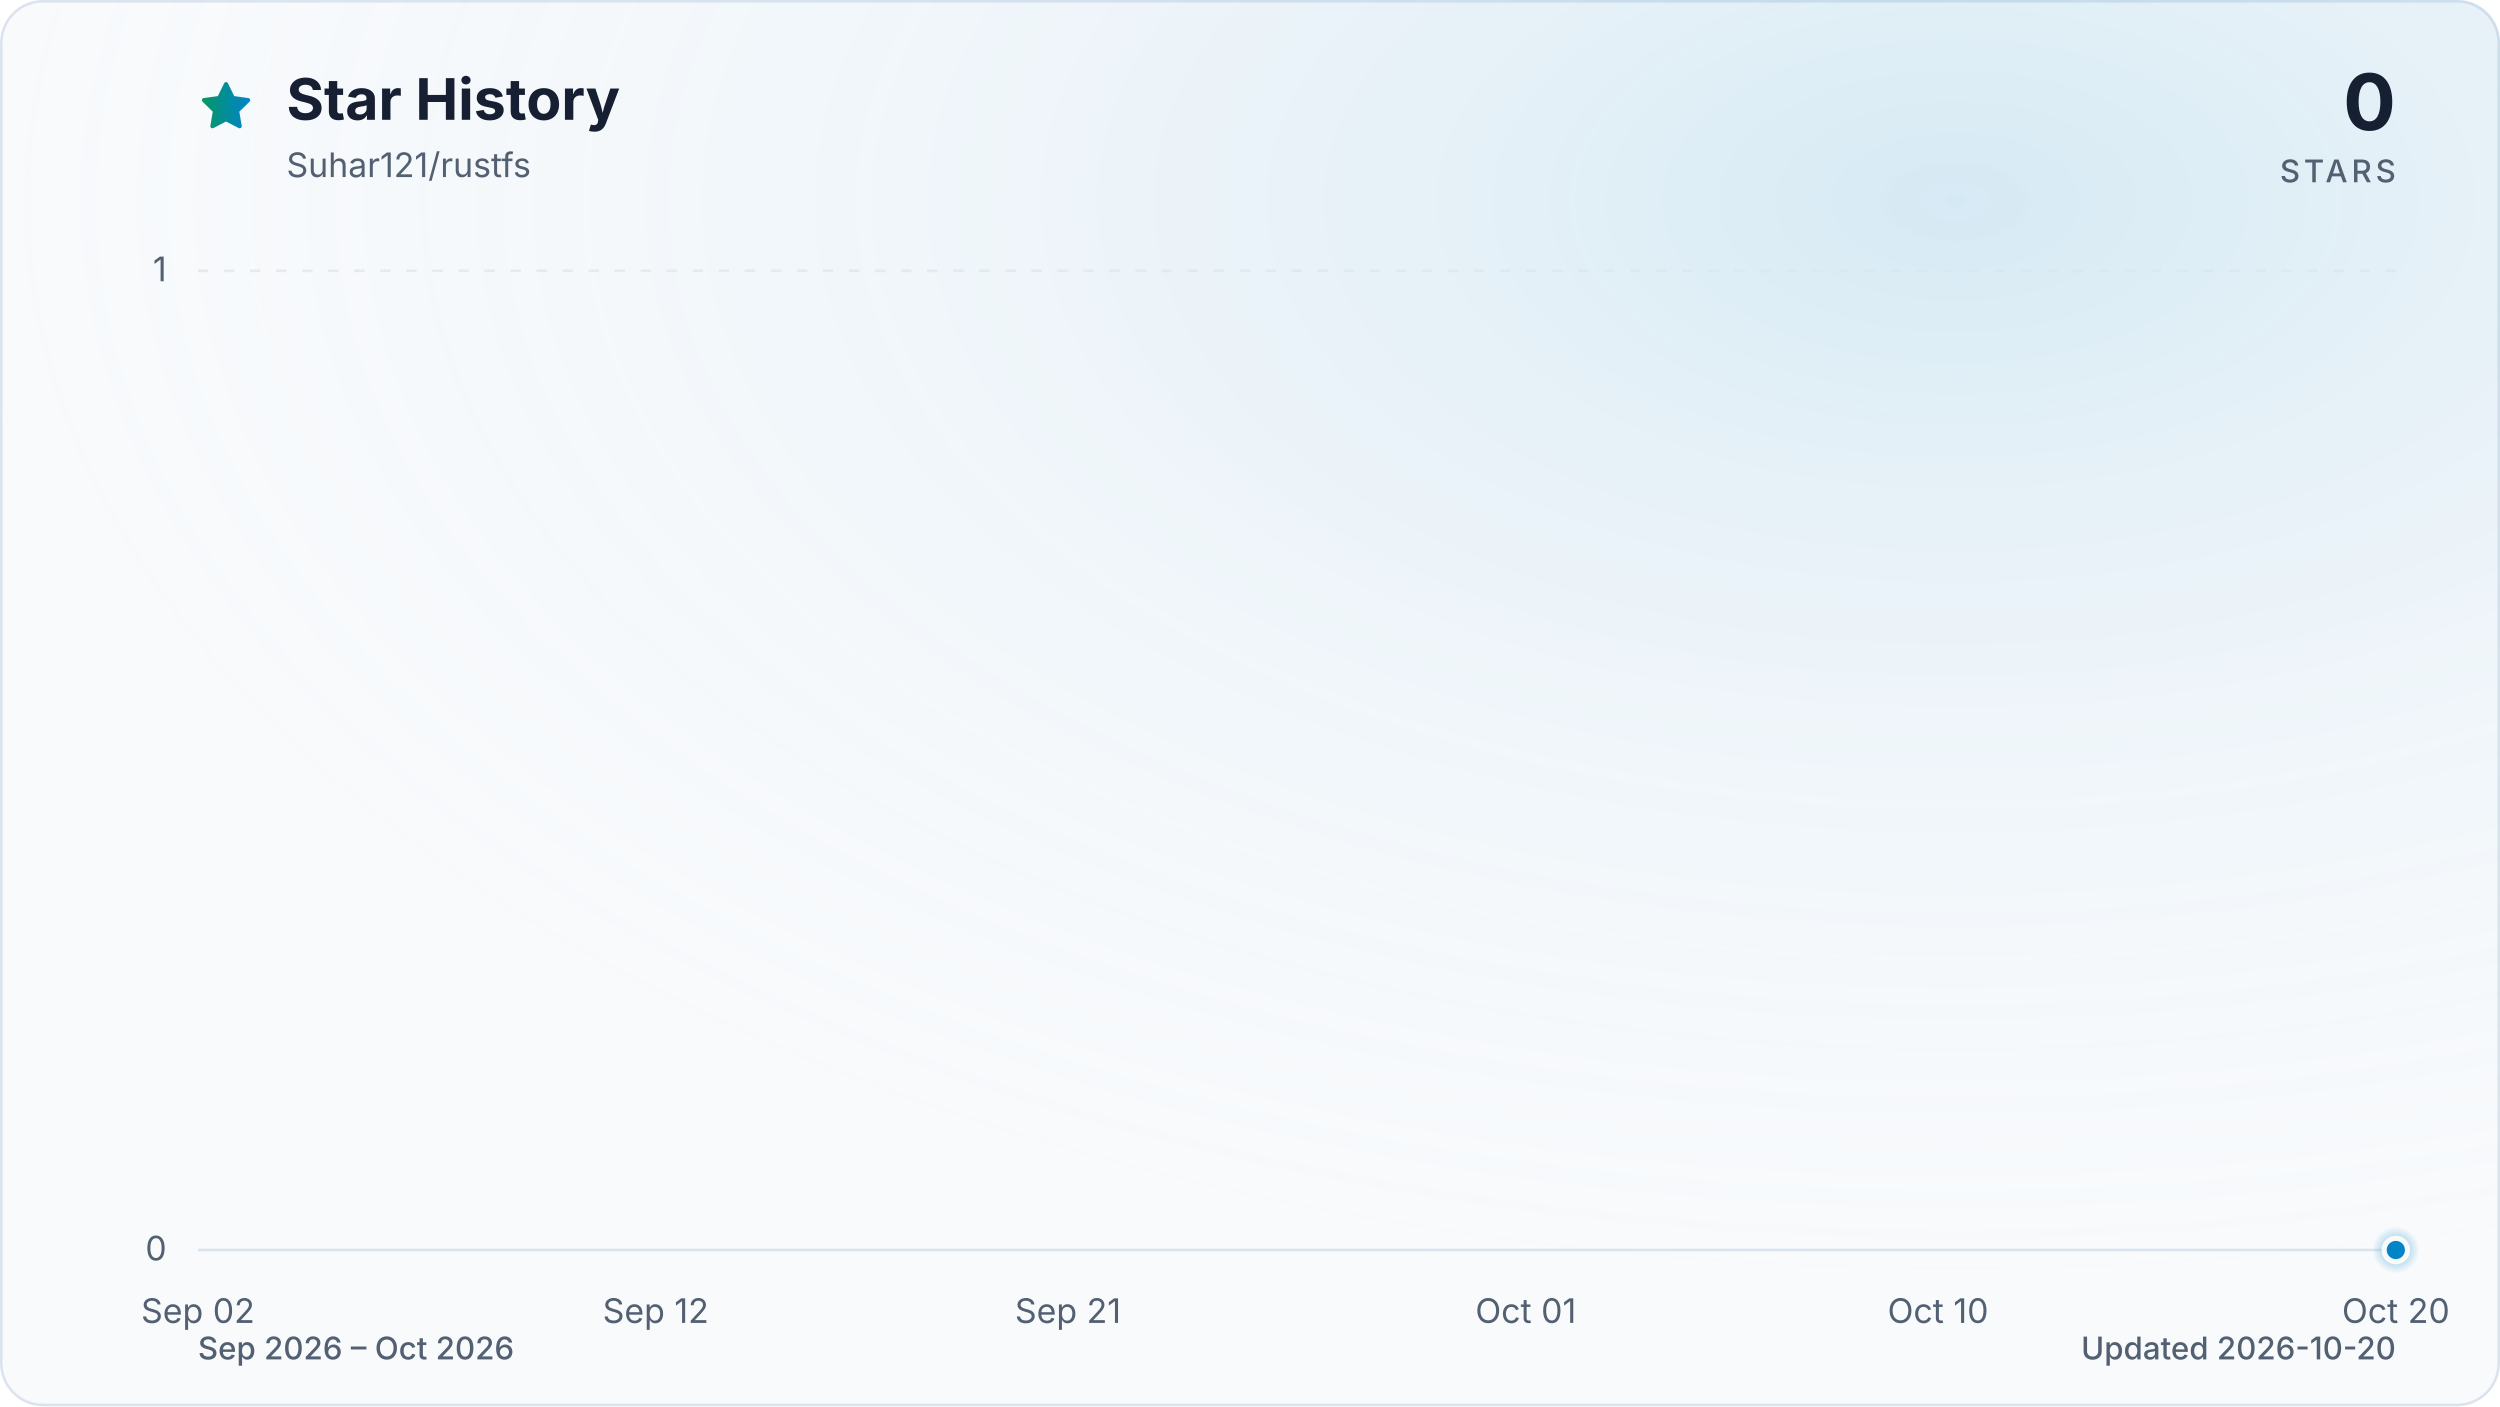
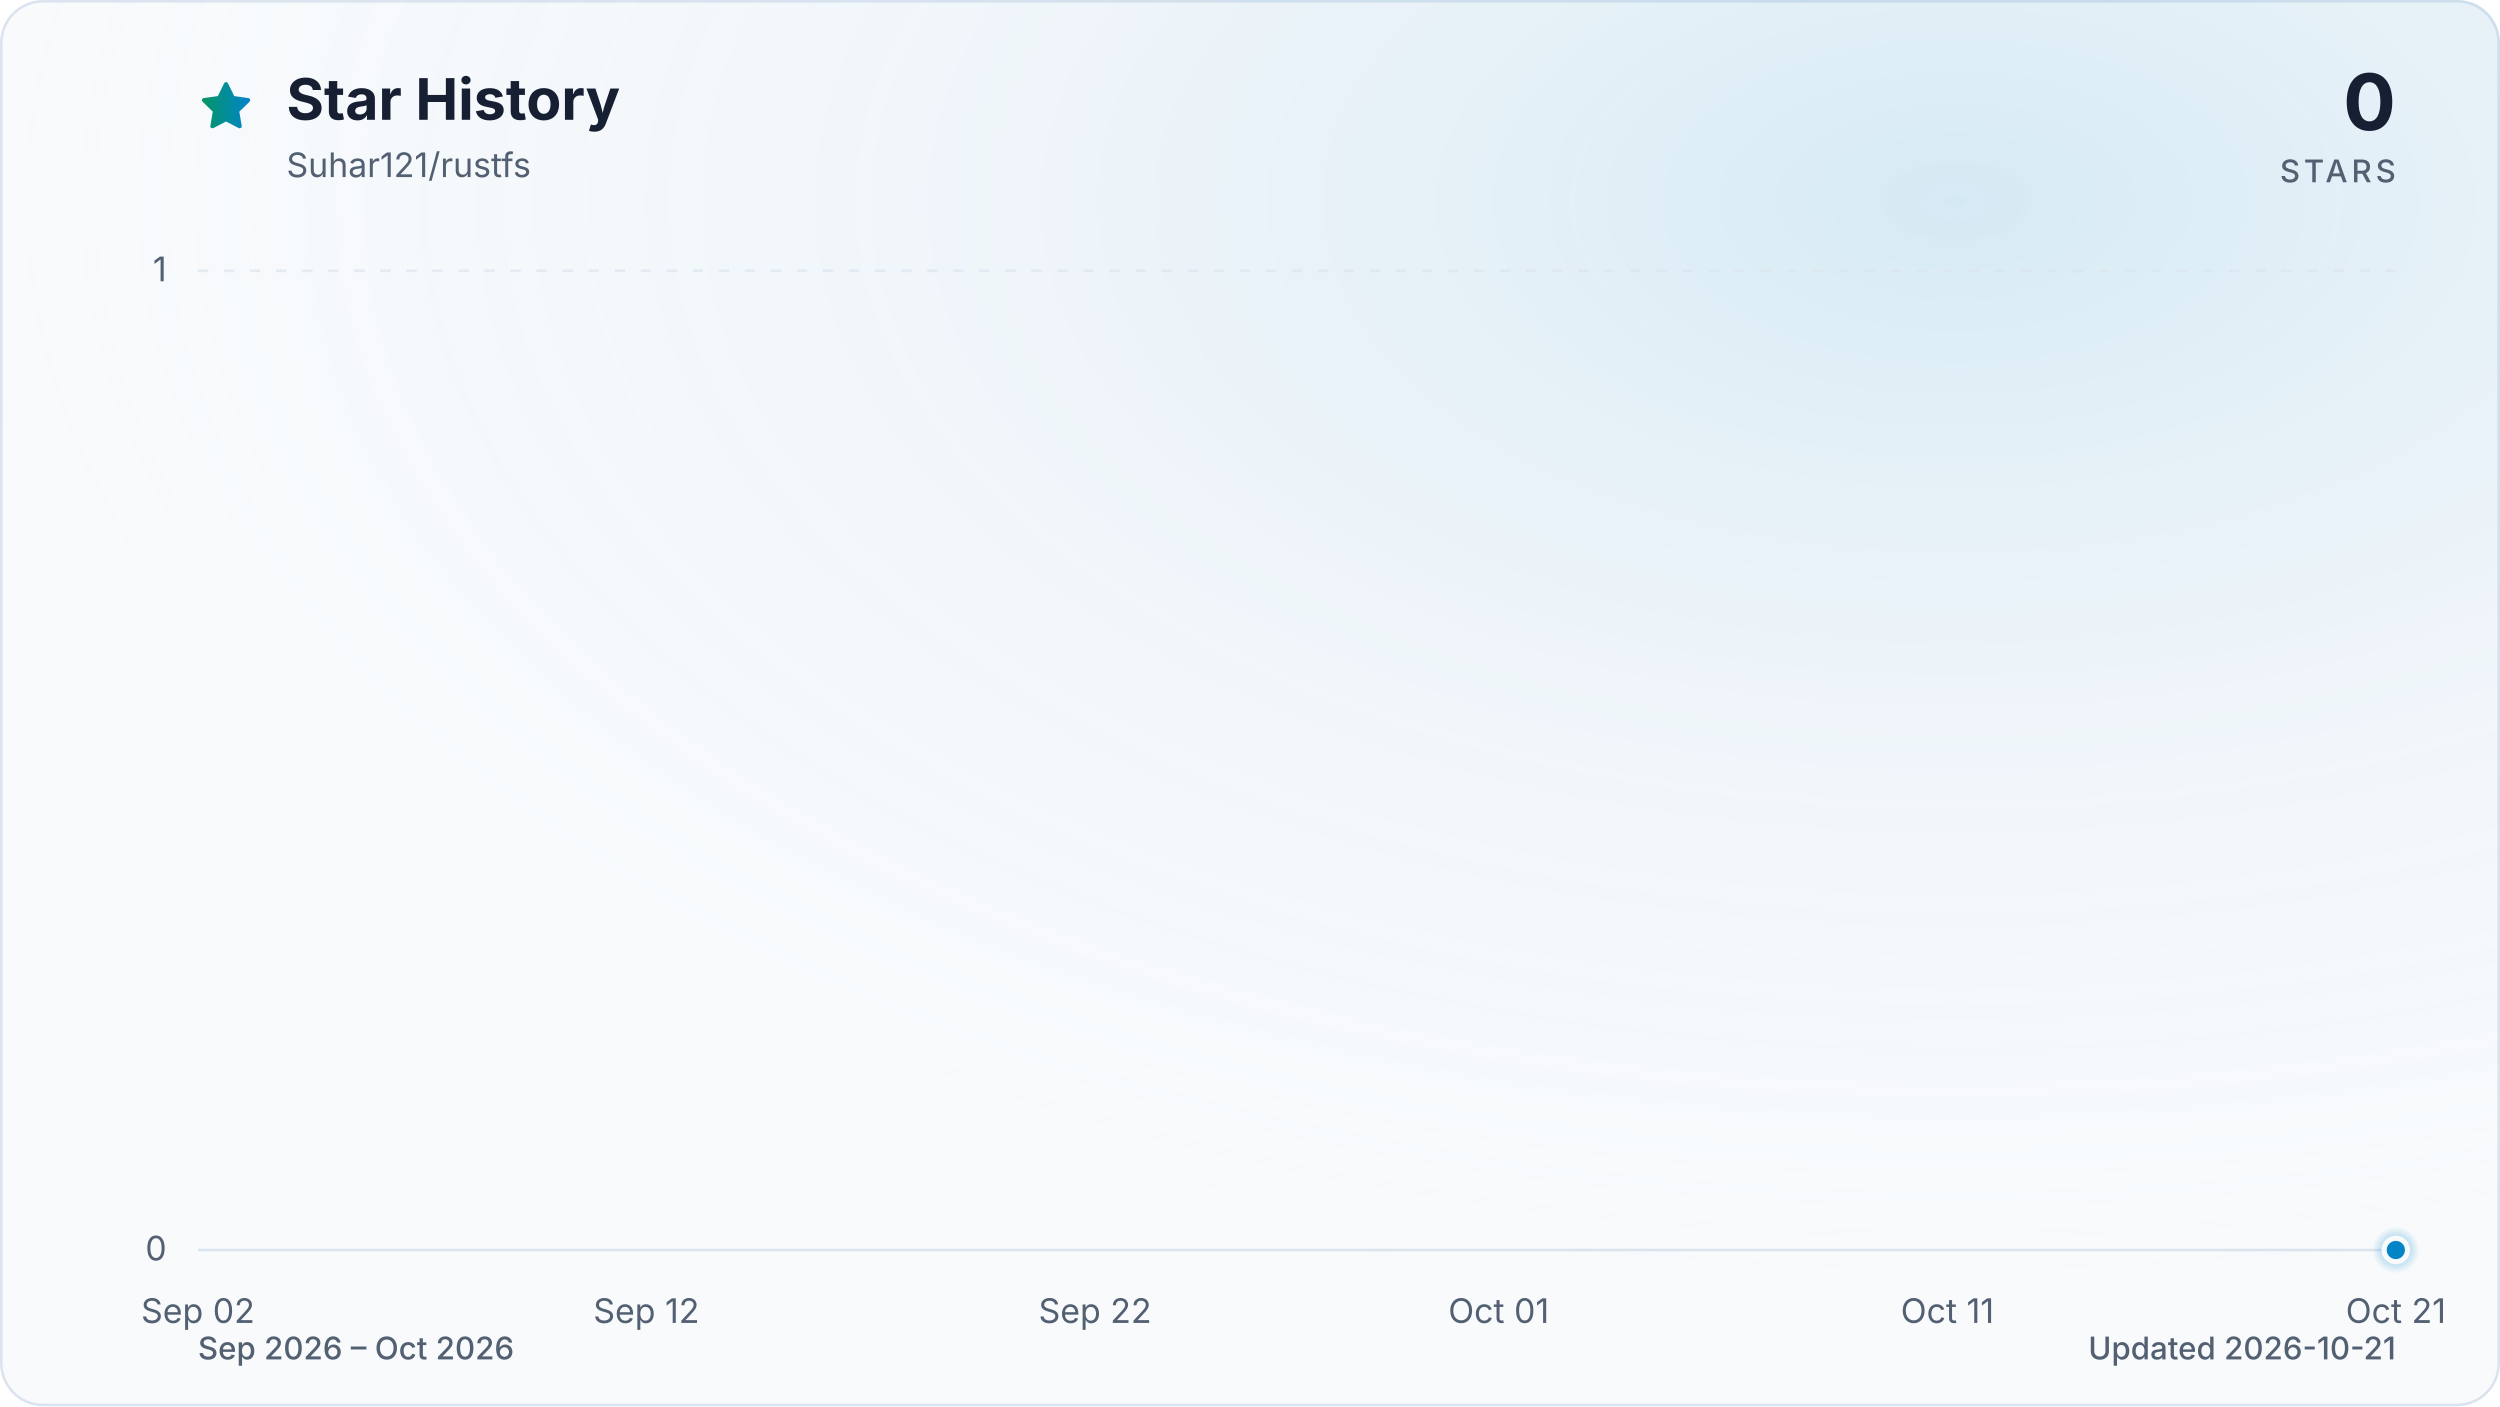
<svg xmlns="http://www.w3.org/2000/svg" viewBox="0 0 960 540" role="img" aria-labelledby="title description" data-style="gradient" data-variant="glow" data-animated="true">
  <defs>
    <linearGradient id="trend" x1="0" y1="0" x2="1" y2="0">
      <stop offset="0%" stop-color="#059669" />
      <stop offset="100%" stop-color="#0284c7" />
    </linearGradient>
    <linearGradient id="area" x1="0" y1="0" x2="0" y2="1">
      <stop offset="0%" stop-color="#059669" stop-opacity="0.30" />
      <stop offset="55%" stop-color="#0284c7" stop-opacity="0.10" />
      <stop offset="100%" stop-color="#0284c7" stop-opacity="0.01" />
    </linearGradient>
    <radialGradient id="marker-halo" cx="50%" cy="50%" r="50%">
      <stop offset="0%" stop-color="#0284c7" stop-opacity="0.55" />
      <stop offset="100%" stop-color="#0284c7" stop-opacity="0" />
    </radialGradient>
    <radialGradient id="surface-glow" cx="78%" cy="14%" r="80%">
      <stop offset="0%" stop-color="#0284c7" stop-opacity="0.14" />
      <stop offset="100%" stop-color="#f8fafc" stop-opacity="0" />
    </radialGradient>
    <filter id="trend-glow" x="-20%" y="-20%" width="140%" height="140%">
      <feGaussianBlur stdDeviation="7" />
    </filter>
  </defs>
  <style>
.trend-enter{transform-box:fill-box;transform-origin:center;animation:trend-enter 520ms cubic-bezier(0.16,1,0.3,1)}
.marker-enter{transform-box:fill-box;transform-origin:center;animation:marker-enter 320ms cubic-bezier(0.16,1,0.3,1) 200ms both}
.marker-pulse{transform-box:fill-box;transform-origin:center;animation:marker-pulse 2.6s ease-out infinite}
@keyframes trend-enter{from{opacity:.35;transform:translateY(10px)}to{opacity:1;transform:translateY(0)}}
@keyframes marker-enter{from{opacity:0;transform:scale(.4)}to{opacity:1;transform:scale(1)}}
@keyframes marker-pulse{0%{opacity:.5;transform:scale(.7)}70%,100%{opacity:0;transform:scale(2.1)}}
@media (prefers-reduced-motion:reduce){.trend-enter,.marker-enter,.marker-pulse{animation:none!important}}
@media (prefers-reduced-motion:reduce){.marker-pulse{opacity:0}}
</style>
  <rect x="0.5" y="0.5" width="959" height="539" fill="#f8fafc" stroke="#dbe4ee" stroke-width="1" rx="16" />
  <rect width="960" height="540" fill="url(#surface-glow)" rx="16" />
  <path d="M12 2.6l2.9 5.9 6.5.9-4.7 4.6 1.1 6.5-5.8-3-5.8 3 1.1-6.5-4.7-4.6 6.5-.9L12 2.6Z" transform="translate(76 30) scale(.9)" fill="url(#trend)" stroke="url(#trend)" stroke-width="1.8" stroke-linejoin="round" aria-hidden="true" />
  <text x="110" y="46" fill="#172033" font-family="ui-sans-serif, system-ui, -apple-system, BlinkMacSystemFont, 'Segoe UI', sans-serif" font-size="22" font-weight="700">Star History</text>
  <text x="110" y="68" fill="#526072" font-family="ui-sans-serif, system-ui, -apple-system, BlinkMacSystemFont, 'Segoe UI', sans-serif" font-size="13">Suhar121/rustfs</text>
  <text x="920" y="50" fill="#172033" font-family="ui-sans-serif, system-ui, -apple-system, BlinkMacSystemFont, 'Segoe UI', sans-serif" font-size="30" font-weight="700" text-anchor="end">0</text>
  <text x="920" y="70" fill="#526072" font-family="ui-sans-serif, system-ui, -apple-system, BlinkMacSystemFont, 'Segoe UI', sans-serif" font-size="12" font-weight="500" letter-spacing="1.5" text-anchor="end">STARS</text>
  <line x1="76" y1="480.0" x2="920" y2="480.0" stroke="#dbe4ee" stroke-width="1" stroke-dasharray="0" opacity="1" />
  <text x="64" y="484.0" fill="#526072" font-family="ui-sans-serif, system-ui, -apple-system, BlinkMacSystemFont, 'Segoe UI', sans-serif" font-size="13" text-anchor="end">0</text>
  <line x1="76" y1="104.0" x2="920" y2="104.0" stroke="#dbe4ee" stroke-width="1" stroke-dasharray="4 6" opacity="0.7" />
  <text x="64" y="108.0" fill="#526072" font-family="ui-sans-serif, system-ui, -apple-system, BlinkMacSystemFont, 'Segoe UI', sans-serif" font-size="13" text-anchor="end">1</text>
  <text x="76.0" y="508" fill="#526072" font-family="ui-sans-serif, system-ui, -apple-system, BlinkMacSystemFont, 'Segoe UI', sans-serif" font-size="13" text-anchor="middle">Sep 02</text>
-   <text x="251.8" y="508" fill="#526072" font-family="ui-sans-serif, system-ui, -apple-system, BlinkMacSystemFont, 'Segoe UI', sans-serif" font-size="13" text-anchor="middle">Sep 12</text>
-   <text x="410.1" y="508" fill="#526072" font-family="ui-sans-serif, system-ui, -apple-system, BlinkMacSystemFont, 'Segoe UI', sans-serif" font-size="13" text-anchor="middle">Sep 21</text>
-   <text x="585.9" y="508" fill="#526072" font-family="ui-sans-serif, system-ui, -apple-system, BlinkMacSystemFont, 'Segoe UI', sans-serif" font-size="13" text-anchor="middle">Oct 01</text>
-   <text x="744.2" y="508" fill="#526072" font-family="ui-sans-serif, system-ui, -apple-system, BlinkMacSystemFont, 'Segoe UI', sans-serif" font-size="13" text-anchor="middle">Oct 10</text>
-   <text x="920.0" y="508" fill="#526072" font-family="ui-sans-serif, system-ui, -apple-system, BlinkMacSystemFont, 'Segoe UI', sans-serif" font-size="13" text-anchor="middle">Oct 20</text>
+   <text x="248.2" y="508" fill="#526072" font-family="ui-sans-serif, system-ui, -apple-system, BlinkMacSystemFont, 'Segoe UI', sans-serif" font-size="13" text-anchor="middle">Sep 12</text>
+   <text x="420.5" y="508" fill="#526072" font-family="ui-sans-serif, system-ui, -apple-system, BlinkMacSystemFont, 'Segoe UI', sans-serif" font-size="13" text-anchor="middle">Sep 22</text>
+   <text x="575.5" y="508" fill="#526072" font-family="ui-sans-serif, system-ui, -apple-system, BlinkMacSystemFont, 'Segoe UI', sans-serif" font-size="13" text-anchor="middle">Oct 01</text>
+   <text x="747.8" y="508" fill="#526072" font-family="ui-sans-serif, system-ui, -apple-system, BlinkMacSystemFont, 'Segoe UI', sans-serif" font-size="13" text-anchor="middle">Oct 11</text>
+   <text x="920.0" y="508" fill="#526072" font-family="ui-sans-serif, system-ui, -apple-system, BlinkMacSystemFont, 'Segoe UI', sans-serif" font-size="13" text-anchor="middle">Oct 21</text>
  <g class="trend-enter">
-     <path d="M 76.0 480.0 C 81.9 480.0, 87.7 480.0, 93.6 480.0 C 99.4 480.0, 105.3 480.0, 111.2 480.0 C 117.0 480.0, 122.9 480.0, 128.8 480.0 C 134.6 480.0, 140.5 480.0, 146.3 480.0 C 152.2 480.0, 158.1 480.0, 163.9 480.0 C 169.8 480.0, 175.6 480.0, 181.5 480.0 C 187.4 480.0, 193.2 480.0, 199.1 480.0 C 204.9 480.0, 210.8 480.0, 216.7 480.0 C 222.5 480.0, 228.4 480.0, 234.3 480.0 C 240.1 480.0, 246.0 480.0, 251.8 480.0 C 257.7 480.0, 263.6 480.0, 269.4 480.0 C 275.3 480.0, 281.1 480.0, 287.0 480.0 C 292.9 480.0, 298.7 480.0, 304.6 480.0 C 310.4 480.0, 316.3 480.0, 322.2 480.0 C 328.0 480.0, 333.9 480.0, 339.8 480.0 C 345.6 480.0, 351.5 480.0, 357.3 480.0 C 363.2 480.0, 369.1 480.0, 374.9 480.0 C 380.8 480.0, 386.6 480.0, 392.5 480.0 C 398.4 480.0, 404.2 480.0, 410.1 480.0 C 415.9 480.0, 421.8 480.0, 427.7 480.0 C 433.5 480.0, 439.4 480.0, 445.3 480.0 C 451.1 480.0, 457.0 480.0, 462.8 480.0 C 468.7 480.0, 474.6 480.0, 480.4 480.0 C 486.3 480.0, 492.1 480.0, 498.0 480.0 C 503.9 480.0, 509.7 480.0, 515.6 480.0 C 521.4 480.0, 527.3 480.0, 533.2 480.0 C 539.0 480.0, 544.9 480.0, 550.8 480.0 C 556.6 480.0, 562.5 480.0, 568.3 480.0 C 574.2 480.0, 580.1 480.0, 585.9 480.0 C 591.8 480.0, 597.6 480.0, 603.5 480.0 C 609.4 480.0, 615.2 480.0, 621.1 480.0 C 626.9 480.0, 632.8 480.0, 638.7 480.0 C 644.5 480.0, 650.4 480.0, 656.3 480.0 C 662.1 480.0, 668.0 480.0, 673.8 480.0 C 679.7 480.0, 685.6 480.0, 691.4 480.0 C 697.3 480.0, 703.1 480.0, 709.0 480.0 C 714.9 480.0, 720.7 480.0, 726.6 480.0 C 732.4 480.0, 738.3 480.0, 744.2 480.0 C 750.0 480.0, 755.9 480.0, 761.8 480.0 C 767.6 480.0, 773.5 480.0, 779.3 480.0 C 785.2 480.0, 791.1 480.0, 796.9 480.0 C 802.8 480.0, 808.6 480.0, 814.5 480.0 C 820.4 480.0, 826.2 480.0, 832.1 480.0 C 837.9 480.0, 843.8 480.0, 849.7 480.0 C 855.5 480.0, 861.4 480.0, 867.3 480.0 C 873.1 480.0, 879.0 480.0, 884.8 480.0 C 890.7 480.0, 896.6 480.0, 902.4 480.0 C 908.3 480.0, 914.1 480.0, 920.0 480.0 L 920.0 480.0 L 76.0 480.0 Z" fill="url(#area)" />
-     <path d="M 76.0 480.0 C 81.9 480.0, 87.7 480.0, 93.6 480.0 C 99.4 480.0, 105.3 480.0, 111.2 480.0 C 117.0 480.0, 122.9 480.0, 128.8 480.0 C 134.6 480.0, 140.5 480.0, 146.3 480.0 C 152.2 480.0, 158.1 480.0, 163.9 480.0 C 169.8 480.0, 175.6 480.0, 181.5 480.0 C 187.4 480.0, 193.2 480.0, 199.1 480.0 C 204.9 480.0, 210.8 480.0, 216.7 480.0 C 222.5 480.0, 228.4 480.0, 234.3 480.0 C 240.1 480.0, 246.0 480.0, 251.8 480.0 C 257.7 480.0, 263.6 480.0, 269.4 480.0 C 275.3 480.0, 281.1 480.0, 287.0 480.0 C 292.9 480.0, 298.7 480.0, 304.6 480.0 C 310.4 480.0, 316.3 480.0, 322.2 480.0 C 328.0 480.0, 333.9 480.0, 339.8 480.0 C 345.6 480.0, 351.5 480.0, 357.3 480.0 C 363.2 480.0, 369.1 480.0, 374.9 480.0 C 380.8 480.0, 386.6 480.0, 392.5 480.0 C 398.4 480.0, 404.2 480.0, 410.1 480.0 C 415.9 480.0, 421.8 480.0, 427.7 480.0 C 433.5 480.0, 439.4 480.0, 445.3 480.0 C 451.1 480.0, 457.0 480.0, 462.8 480.0 C 468.7 480.0, 474.6 480.0, 480.4 480.0 C 486.3 480.0, 492.1 480.0, 498.0 480.0 C 503.9 480.0, 509.7 480.0, 515.6 480.0 C 521.4 480.0, 527.3 480.0, 533.2 480.0 C 539.0 480.0, 544.9 480.0, 550.8 480.0 C 556.6 480.0, 562.5 480.0, 568.3 480.0 C 574.2 480.0, 580.1 480.0, 585.9 480.0 C 591.8 480.0, 597.6 480.0, 603.5 480.0 C 609.4 480.0, 615.2 480.0, 621.1 480.0 C 626.9 480.0, 632.8 480.0, 638.7 480.0 C 644.5 480.0, 650.4 480.0, 656.3 480.0 C 662.1 480.0, 668.0 480.0, 673.8 480.0 C 679.7 480.0, 685.6 480.0, 691.4 480.0 C 697.3 480.0, 703.1 480.0, 709.0 480.0 C 714.9 480.0, 720.7 480.0, 726.6 480.0 C 732.4 480.0, 738.3 480.0, 744.2 480.0 C 750.0 480.0, 755.9 480.0, 761.8 480.0 C 767.6 480.0, 773.5 480.0, 779.3 480.0 C 785.2 480.0, 791.1 480.0, 796.9 480.0 C 802.8 480.0, 808.6 480.0, 814.5 480.0 C 820.4 480.0, 826.2 480.0, 832.1 480.0 C 837.9 480.0, 843.8 480.0, 849.7 480.0 C 855.5 480.0, 861.4 480.0, 867.3 480.0 C 873.1 480.0, 879.0 480.0, 884.8 480.0 C 890.7 480.0, 896.6 480.0, 902.4 480.0 C 908.3 480.0, 914.1 480.0, 920.0 480.0" fill="none" stroke="url(#trend)" stroke-width="12" stroke-linecap="round" stroke-linejoin="round" opacity="0.16" filter="url(#trend-glow)" />
-     <path d="M 76.0 480.0 C 81.9 480.0, 87.7 480.0, 93.6 480.0 C 99.4 480.0, 105.3 480.0, 111.2 480.0 C 117.0 480.0, 122.9 480.0, 128.8 480.0 C 134.6 480.0, 140.5 480.0, 146.3 480.0 C 152.2 480.0, 158.1 480.0, 163.9 480.0 C 169.8 480.0, 175.6 480.0, 181.5 480.0 C 187.4 480.0, 193.2 480.0, 199.1 480.0 C 204.9 480.0, 210.8 480.0, 216.7 480.0 C 222.5 480.0, 228.4 480.0, 234.3 480.0 C 240.1 480.0, 246.0 480.0, 251.8 480.0 C 257.7 480.0, 263.6 480.0, 269.4 480.0 C 275.3 480.0, 281.1 480.0, 287.0 480.0 C 292.9 480.0, 298.7 480.0, 304.6 480.0 C 310.4 480.0, 316.3 480.0, 322.2 480.0 C 328.0 480.0, 333.9 480.0, 339.8 480.0 C 345.6 480.0, 351.5 480.0, 357.3 480.0 C 363.2 480.0, 369.1 480.0, 374.9 480.0 C 380.8 480.0, 386.6 480.0, 392.5 480.0 C 398.4 480.0, 404.2 480.0, 410.1 480.0 C 415.9 480.0, 421.8 480.0, 427.7 480.0 C 433.5 480.0, 439.4 480.0, 445.3 480.0 C 451.1 480.0, 457.0 480.0, 462.8 480.0 C 468.7 480.0, 474.6 480.0, 480.4 480.0 C 486.3 480.0, 492.1 480.0, 498.0 480.0 C 503.9 480.0, 509.7 480.0, 515.6 480.0 C 521.4 480.0, 527.3 480.0, 533.2 480.0 C 539.0 480.0, 544.9 480.0, 550.8 480.0 C 556.6 480.0, 562.5 480.0, 568.3 480.0 C 574.2 480.0, 580.1 480.0, 585.9 480.0 C 591.8 480.0, 597.6 480.0, 603.5 480.0 C 609.4 480.0, 615.2 480.0, 621.1 480.0 C 626.9 480.0, 632.8 480.0, 638.7 480.0 C 644.5 480.0, 650.4 480.0, 656.3 480.0 C 662.1 480.0, 668.0 480.0, 673.8 480.0 C 679.7 480.0, 685.6 480.0, 691.4 480.0 C 697.3 480.0, 703.1 480.0, 709.0 480.0 C 714.9 480.0, 720.7 480.0, 726.6 480.0 C 732.4 480.0, 738.3 480.0, 744.2 480.0 C 750.0 480.0, 755.9 480.0, 761.8 480.0 C 767.6 480.0, 773.5 480.0, 779.3 480.0 C 785.2 480.0, 791.1 480.0, 796.9 480.0 C 802.8 480.0, 808.6 480.0, 814.5 480.0 C 820.4 480.0, 826.2 480.0, 832.1 480.0 C 837.9 480.0, 843.8 480.0, 849.7 480.0 C 855.5 480.0, 861.4 480.0, 867.3 480.0 C 873.1 480.0, 879.0 480.0, 884.8 480.0 C 890.7 480.0, 896.6 480.0, 902.4 480.0 C 908.3 480.0, 914.1 480.0, 920.0 480.0" fill="none" stroke="url(#trend)" stroke-width="3" stroke-linecap="round" stroke-linejoin="round" />
+     <path d="M 76.0 480.0 C 81.7 480.0, 87.5 480.0, 93.2 480.0 C 99.0 480.0, 104.7 480.0, 110.4 480.0 C 116.2 480.0, 121.9 480.0, 127.7 480.0 C 133.4 480.0, 139.2 480.0, 144.9 480.0 C 150.6 480.0, 156.4 480.0, 162.1 480.0 C 167.9 480.0, 173.6 480.0, 179.3 480.0 C 185.1 480.0, 190.8 480.0, 196.6 480.0 C 202.3 480.0, 208.1 480.0, 213.8 480.0 C 219.5 480.0, 225.3 480.0, 231.0 480.0 C 236.8 480.0, 242.5 480.0, 248.2 480.0 C 254.0 480.0, 259.7 480.0, 265.5 480.0 C 271.2 480.0, 277.0 480.0, 282.7 480.0 C 288.4 480.0, 294.2 480.0, 299.9 480.0 C 305.7 480.0, 311.4 480.0, 317.1 480.0 C 322.9 480.0, 328.6 480.0, 334.4 480.0 C 340.1 480.0, 345.9 480.0, 351.6 480.0 C 357.3 480.0, 363.1 480.0, 368.8 480.0 C 374.6 480.0, 380.3 480.0, 386.0 480.0 C 391.8 480.0, 397.5 480.0, 403.3 480.0 C 409.0 480.0, 414.7 480.0, 420.5 480.0 C 426.2 480.0, 432.0 480.0, 437.7 480.0 C 443.5 480.0, 449.2 480.0, 454.9 480.0 C 460.7 480.0, 466.4 480.0, 472.2 480.0 C 477.9 480.0, 483.6 480.0, 489.4 480.0 C 495.1 480.0, 500.9 480.0, 506.6 480.0 C 512.4 480.0, 518.1 480.0, 523.8 480.0 C 529.6 480.0, 535.3 480.0, 541.1 480.0 C 546.8 480.0, 552.5 480.0, 558.3 480.0 C 564.0 480.0, 569.8 480.0, 575.5 480.0 C 581.3 480.0, 587.0 480.0, 592.7 480.0 C 598.5 480.0, 604.2 480.0, 610.0 480.0 C 615.7 480.0, 621.4 480.0, 627.2 480.0 C 632.9 480.0, 638.7 480.0, 644.4 480.0 C 650.1 480.0, 655.9 480.0, 661.6 480.0 C 667.4 480.0, 673.1 480.0, 678.9 480.0 C 684.6 480.0, 690.3 480.0, 696.1 480.0 C 701.8 480.0, 707.6 480.0, 713.3 480.0 C 719.0 480.0, 724.8 480.0, 730.5 480.0 C 736.3 480.0, 742.0 480.0, 747.8 480.0 C 753.5 480.0, 759.2 480.0, 765.0 480.0 C 770.7 480.0, 776.5 480.0, 782.2 480.0 C 787.9 480.0, 793.7 480.0, 799.4 480.0 C 805.2 480.0, 810.9 480.0, 816.7 480.0 C 822.4 480.0, 828.1 480.0, 833.9 480.0 C 839.6 480.0, 845.4 480.0, 851.1 480.0 C 856.8 480.0, 862.6 480.0, 868.3 480.0 C 874.1 480.0, 879.8 480.0, 885.6 480.0 C 891.3 480.0, 897.0 480.0, 902.8 480.0 C 908.5 480.0, 914.3 480.0, 920.0 480.0 L 920.0 480.0 L 76.0 480.0 Z" fill="url(#area)" />
+     <path d="M 76.0 480.0 C 81.7 480.0, 87.5 480.0, 93.2 480.0 C 99.0 480.0, 104.7 480.0, 110.4 480.0 C 116.2 480.0, 121.9 480.0, 127.7 480.0 C 133.4 480.0, 139.2 480.0, 144.9 480.0 C 150.6 480.0, 156.4 480.0, 162.1 480.0 C 167.9 480.0, 173.6 480.0, 179.3 480.0 C 185.1 480.0, 190.8 480.0, 196.6 480.0 C 202.3 480.0, 208.1 480.0, 213.8 480.0 C 219.5 480.0, 225.3 480.0, 231.0 480.0 C 236.8 480.0, 242.5 480.0, 248.2 480.0 C 254.0 480.0, 259.7 480.0, 265.5 480.0 C 271.2 480.0, 277.0 480.0, 282.7 480.0 C 288.4 480.0, 294.2 480.0, 299.9 480.0 C 305.7 480.0, 311.4 480.0, 317.1 480.0 C 322.9 480.0, 328.6 480.0, 334.4 480.0 C 340.1 480.0, 345.9 480.0, 351.6 480.0 C 357.3 480.0, 363.1 480.0, 368.8 480.0 C 374.6 480.0, 380.3 480.0, 386.0 480.0 C 391.8 480.0, 397.5 480.0, 403.3 480.0 C 409.0 480.0, 414.7 480.0, 420.5 480.0 C 426.2 480.0, 432.0 480.0, 437.7 480.0 C 443.5 480.0, 449.2 480.0, 454.9 480.0 C 460.7 480.0, 466.4 480.0, 472.2 480.0 C 477.9 480.0, 483.6 480.0, 489.4 480.0 C 495.1 480.0, 500.9 480.0, 506.6 480.0 C 512.4 480.0, 518.1 480.0, 523.8 480.0 C 529.6 480.0, 535.3 480.0, 541.1 480.0 C 546.8 480.0, 552.5 480.0, 558.3 480.0 C 564.0 480.0, 569.8 480.0, 575.5 480.0 C 581.3 480.0, 587.0 480.0, 592.7 480.0 C 598.5 480.0, 604.2 480.0, 610.0 480.0 C 615.7 480.0, 621.4 480.0, 627.2 480.0 C 632.9 480.0, 638.7 480.0, 644.4 480.0 C 650.1 480.0, 655.9 480.0, 661.6 480.0 C 667.4 480.0, 673.1 480.0, 678.9 480.0 C 684.6 480.0, 690.3 480.0, 696.1 480.0 C 701.8 480.0, 707.6 480.0, 713.3 480.0 C 719.0 480.0, 724.8 480.0, 730.5 480.0 C 736.3 480.0, 742.0 480.0, 747.8 480.0 C 753.5 480.0, 759.2 480.0, 765.0 480.0 C 770.7 480.0, 776.5 480.0, 782.2 480.0 C 787.9 480.0, 793.7 480.0, 799.4 480.0 C 805.2 480.0, 810.9 480.0, 816.7 480.0 C 822.4 480.0, 828.1 480.0, 833.9 480.0 C 839.6 480.0, 845.4 480.0, 851.1 480.0 C 856.8 480.0, 862.6 480.0, 868.3 480.0 C 874.1 480.0, 879.8 480.0, 885.6 480.0 C 891.3 480.0, 897.0 480.0, 902.8 480.0 C 908.5 480.0, 914.3 480.0, 920.0 480.0" fill="none" stroke="url(#trend)" stroke-width="12" stroke-linecap="round" stroke-linejoin="round" opacity="0.16" filter="url(#trend-glow)" />
+     <path d="M 76.0 480.0 C 81.7 480.0, 87.5 480.0, 93.2 480.0 C 99.0 480.0, 104.7 480.0, 110.4 480.0 C 116.2 480.0, 121.9 480.0, 127.7 480.0 C 133.4 480.0, 139.2 480.0, 144.9 480.0 C 150.6 480.0, 156.4 480.0, 162.1 480.0 C 167.9 480.0, 173.6 480.0, 179.3 480.0 C 185.1 480.0, 190.8 480.0, 196.6 480.0 C 202.3 480.0, 208.1 480.0, 213.8 480.0 C 219.5 480.0, 225.3 480.0, 231.0 480.0 C 236.8 480.0, 242.5 480.0, 248.2 480.0 C 254.0 480.0, 259.7 480.0, 265.5 480.0 C 271.2 480.0, 277.0 480.0, 282.7 480.0 C 288.4 480.0, 294.2 480.0, 299.9 480.0 C 305.7 480.0, 311.4 480.0, 317.1 480.0 C 322.9 480.0, 328.6 480.0, 334.4 480.0 C 340.1 480.0, 345.9 480.0, 351.6 480.0 C 357.3 480.0, 363.1 480.0, 368.8 480.0 C 374.6 480.0, 380.3 480.0, 386.0 480.0 C 391.8 480.0, 397.5 480.0, 403.3 480.0 C 409.0 480.0, 414.7 480.0, 420.5 480.0 C 426.2 480.0, 432.0 480.0, 437.7 480.0 C 443.5 480.0, 449.2 480.0, 454.9 480.0 C 460.7 480.0, 466.4 480.0, 472.2 480.0 C 477.9 480.0, 483.6 480.0, 489.4 480.0 C 495.1 480.0, 500.9 480.0, 506.6 480.0 C 512.4 480.0, 518.1 480.0, 523.8 480.0 C 529.6 480.0, 535.3 480.0, 541.1 480.0 C 546.8 480.0, 552.5 480.0, 558.3 480.0 C 564.0 480.0, 569.8 480.0, 575.5 480.0 C 581.3 480.0, 587.0 480.0, 592.7 480.0 C 598.5 480.0, 604.2 480.0, 610.0 480.0 C 615.7 480.0, 621.4 480.0, 627.2 480.0 C 632.9 480.0, 638.7 480.0, 644.4 480.0 C 650.1 480.0, 655.9 480.0, 661.6 480.0 C 667.4 480.0, 673.1 480.0, 678.9 480.0 C 684.6 480.0, 690.3 480.0, 696.1 480.0 C 701.8 480.0, 707.6 480.0, 713.3 480.0 C 719.0 480.0, 724.8 480.0, 730.5 480.0 C 736.3 480.0, 742.0 480.0, 747.8 480.0 C 753.5 480.0, 759.2 480.0, 765.0 480.0 C 770.7 480.0, 776.5 480.0, 782.2 480.0 C 787.9 480.0, 793.7 480.0, 799.4 480.0 C 805.2 480.0, 810.9 480.0, 816.7 480.0 C 822.4 480.0, 828.1 480.0, 833.9 480.0 C 839.6 480.0, 845.4 480.0, 851.1 480.0 C 856.8 480.0, 862.6 480.0, 868.3 480.0 C 874.1 480.0, 879.8 480.0, 885.6 480.0 C 891.3 480.0, 897.0 480.0, 902.8 480.0 C 908.5 480.0, 914.3 480.0, 920.0 480.0" fill="none" stroke="url(#trend)" stroke-width="3" stroke-linecap="round" stroke-linejoin="round" />
  </g>
  <g class="marker-enter">
    <circle class="marker-pulse" cx="920.0" cy="480.0" r="9" fill="url(#marker-halo)" />
    <circle cx="920.0" cy="480.0" r="4.5" fill="#0284c7" stroke="#f8fafc" stroke-width="2" />
  </g>
  <text x="76" y="522" fill="#526072" font-family="ui-sans-serif, system-ui, -apple-system, BlinkMacSystemFont, 'Segoe UI', sans-serif" font-size="12" font-weight="500">Sep 2026 – Oct 2026</text>
-   <text x="920" y="522" fill="#526072" font-family="ui-sans-serif, system-ui, -apple-system, BlinkMacSystemFont, 'Segoe UI', sans-serif" font-size="12" font-weight="500" text-anchor="end">Updated 2026-10-20</text>
+   <text x="920" y="522" fill="#526072" font-family="ui-sans-serif, system-ui, -apple-system, BlinkMacSystemFont, 'Segoe UI', sans-serif" font-size="12" font-weight="500" text-anchor="end">Updated 2026-10-21</text>
</svg>
